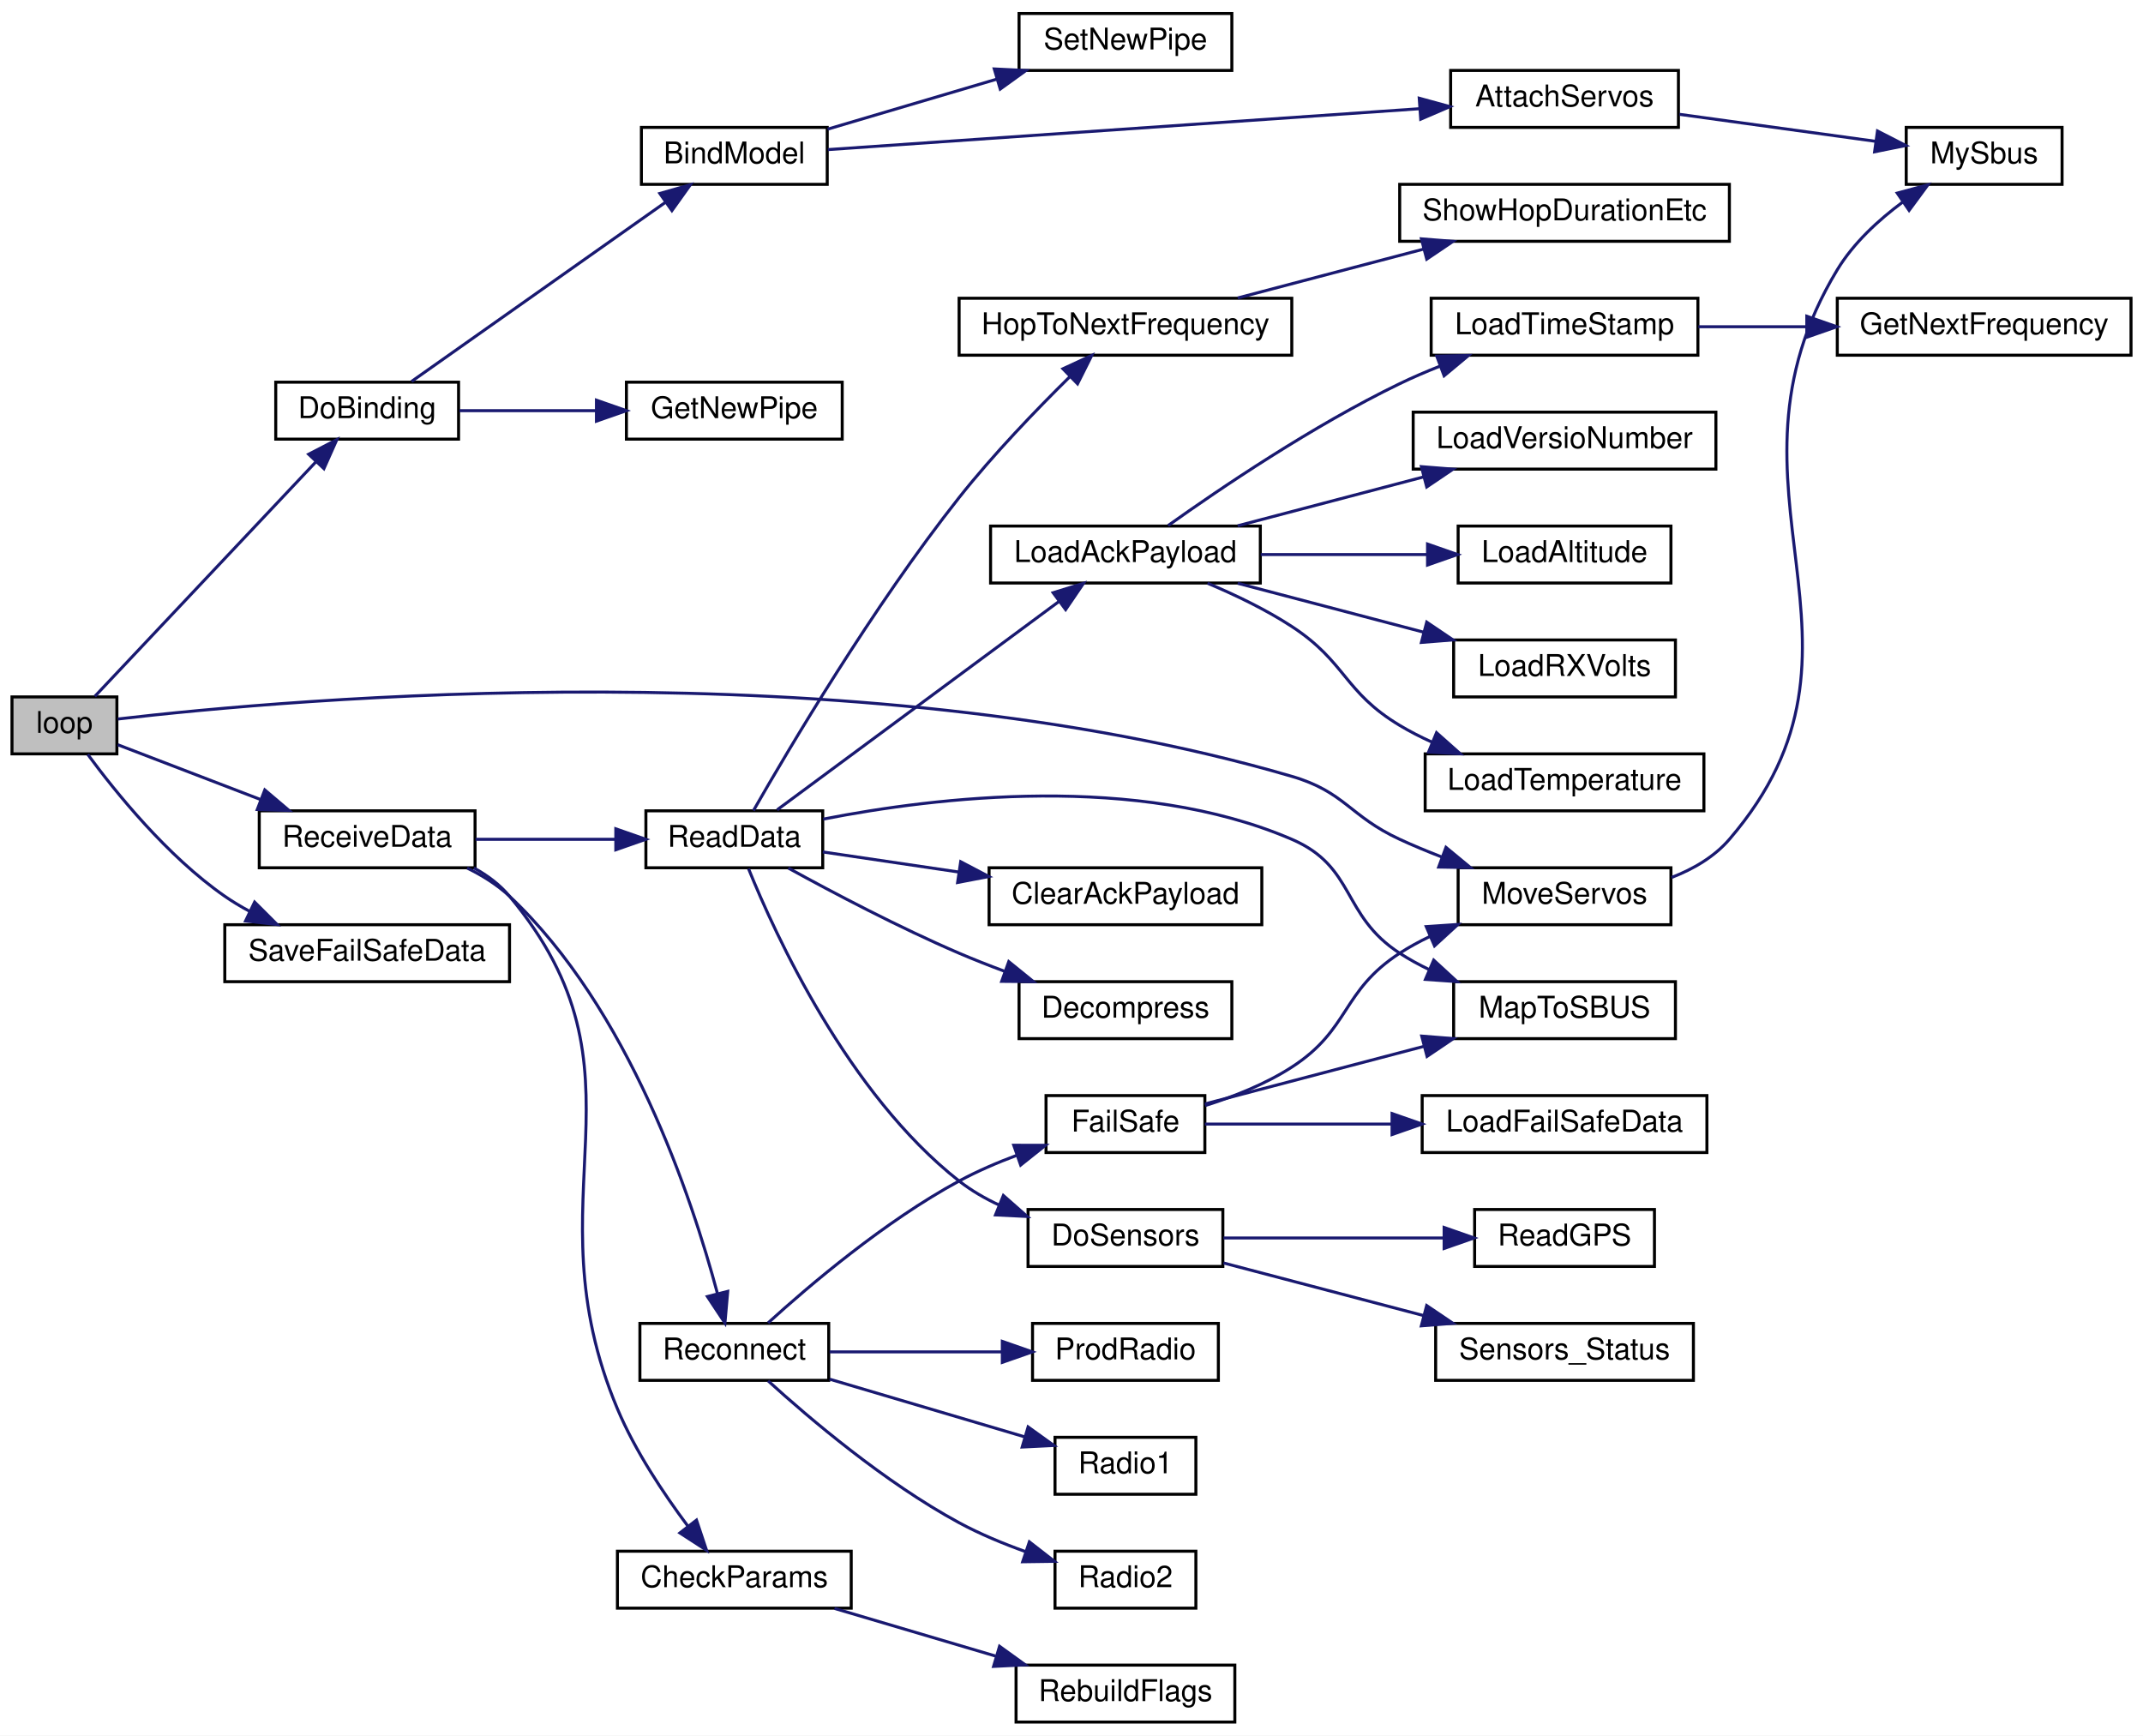
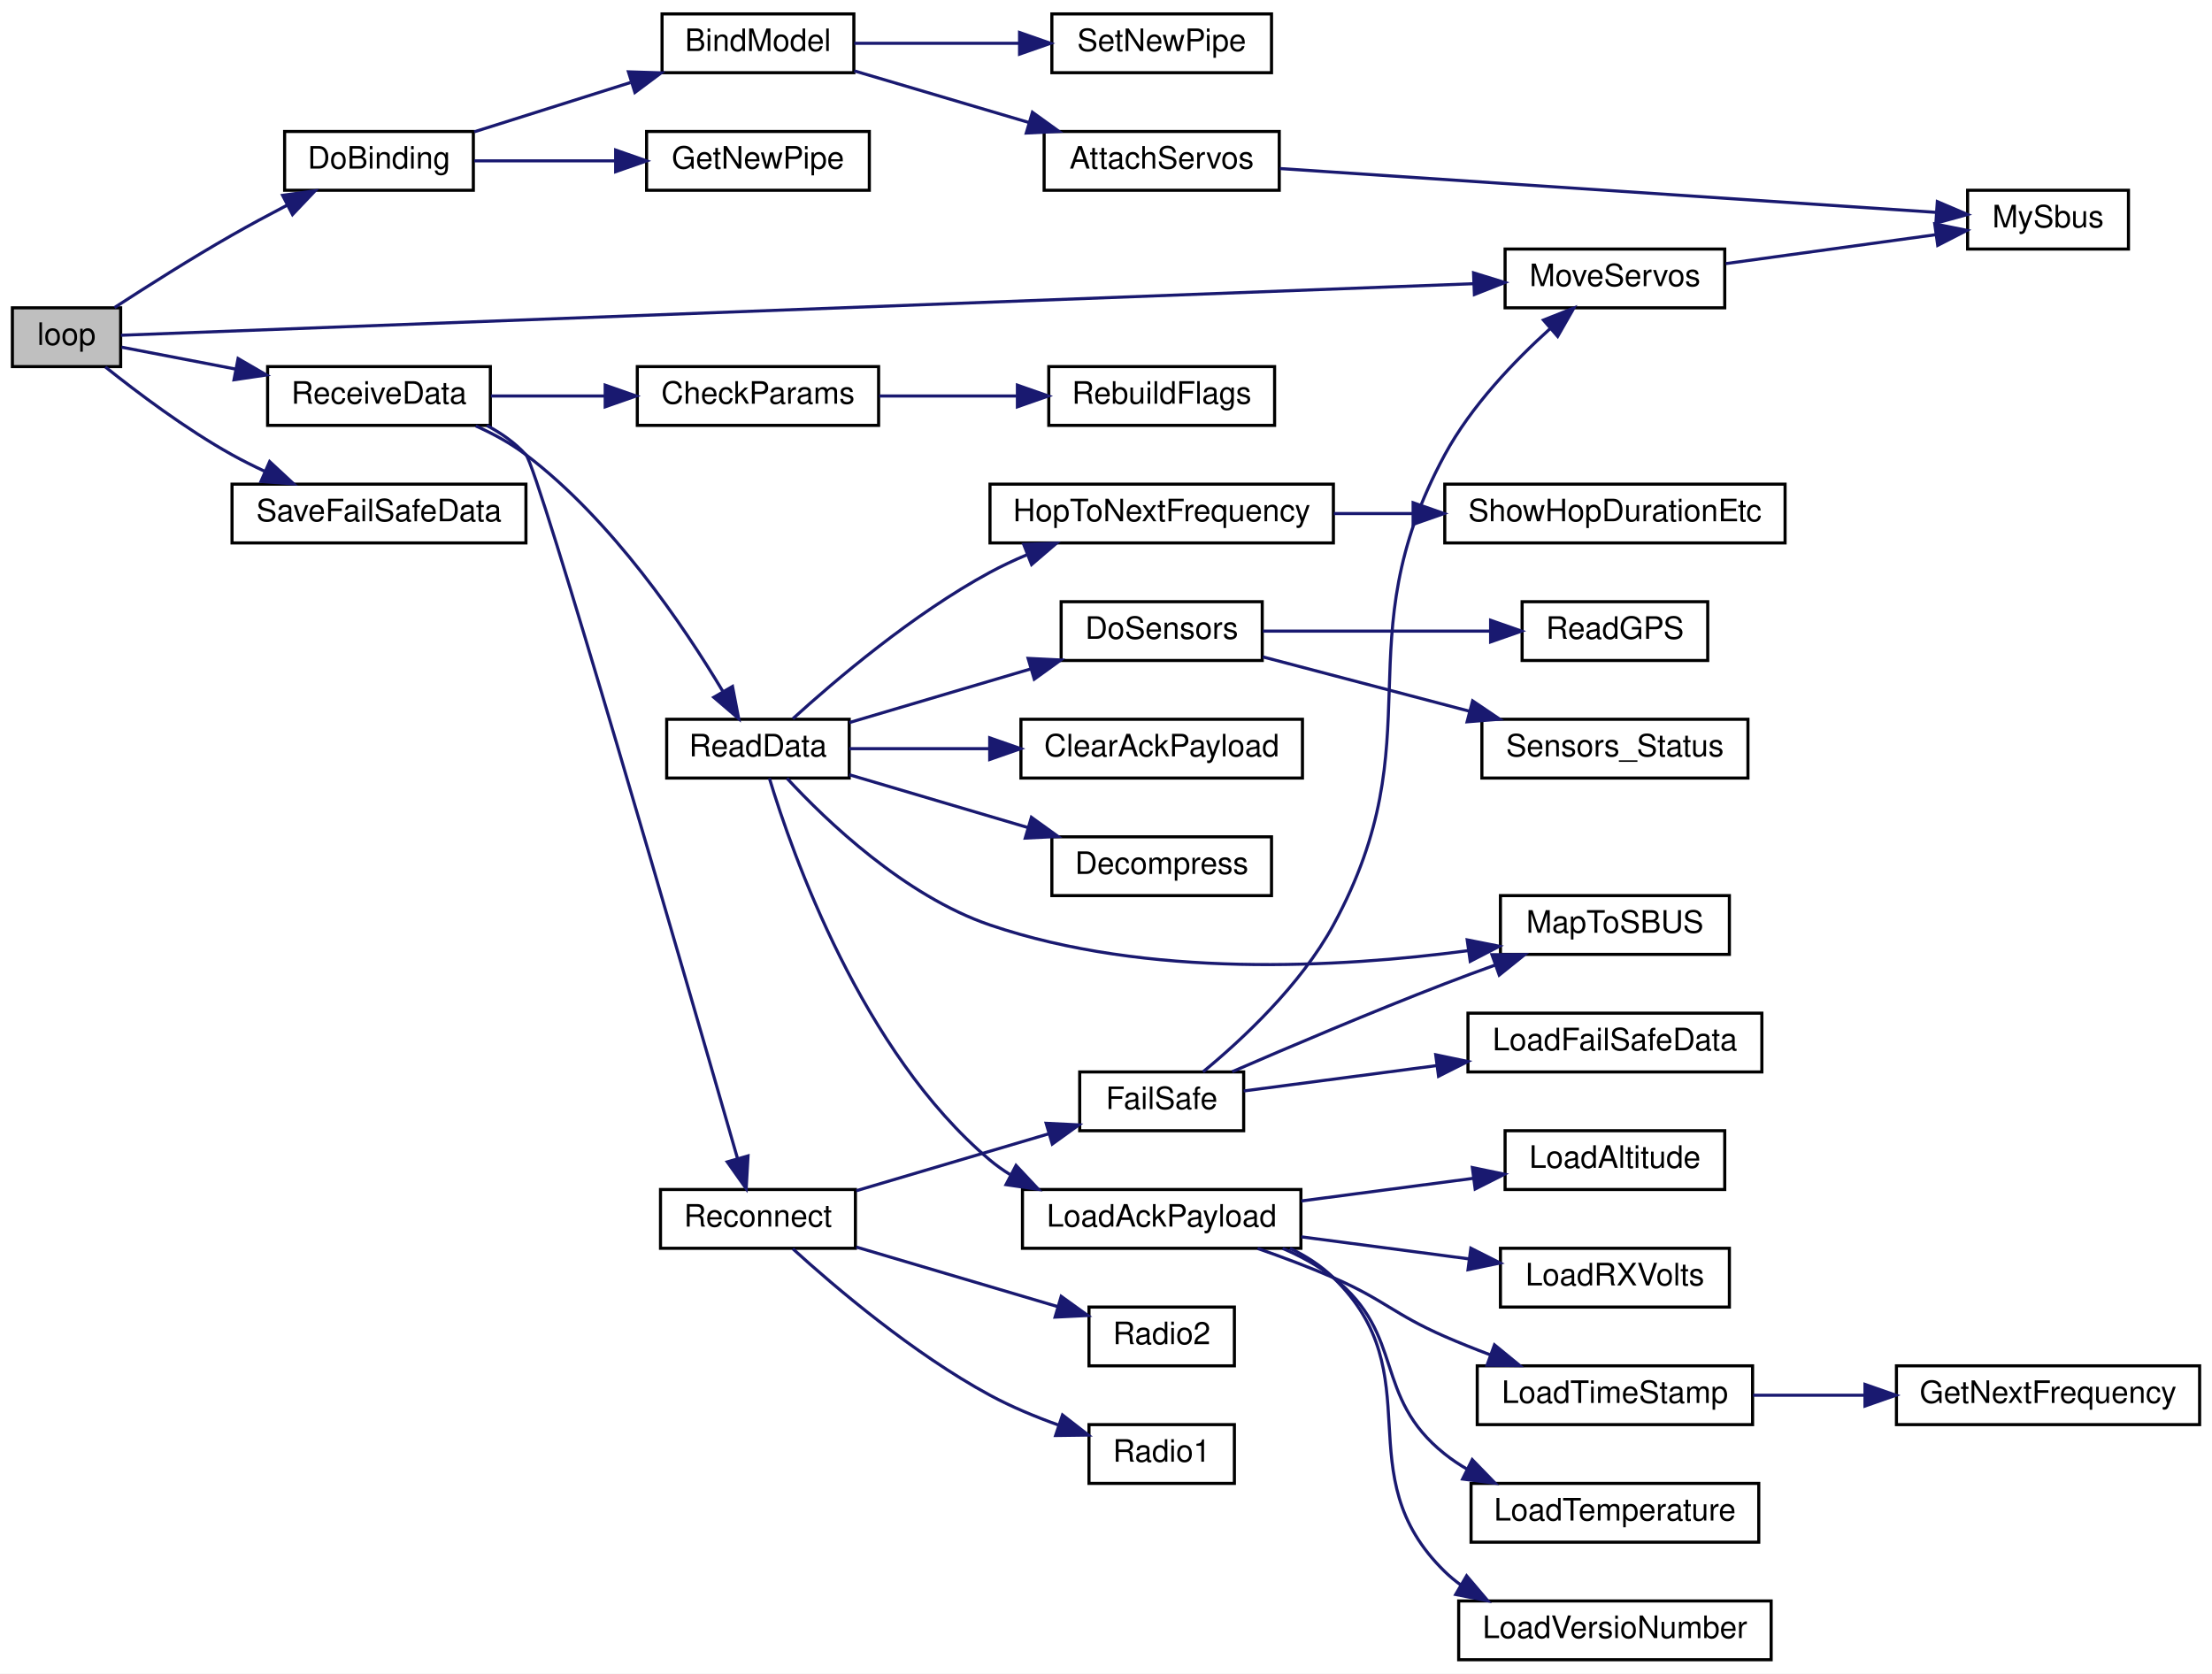
- <svg xmlns="http://www.w3.org/2000/svg" xmlns:xlink="http://www.w3.org/1999/xlink" width="715pt" height="579pt" viewBox="0.00 0.00 715.00 579.00">
-   <g id="graph0" class="graph" transform="scale(1 1) rotate(0) translate(4 575)">
-     <polygon fill="white" stroke="transparent" points="-4,4 -4,-575 711,-575 711,4 -4,4" />
+ <svg xmlns="http://www.w3.org/2000/svg" xmlns:xlink="http://www.w3.org/1999/xlink" width="715pt" height="541pt" viewBox="0.00 0.00 715.00 541.00">
+   <g id="graph0" class="graph" transform="scale(1 1) rotate(0) translate(4 537)">
+     <polygon fill="white" stroke="transparent" points="-4,4 -4,-537 711,-537 711,4 -4,4" />
    <g id="node1" class="node">
      <g id="a_node1">
        <a xlink:title=" ">
-           <polygon fill="#bfbfbf" stroke="black" points="0,-323.5 0,-342.5 35,-342.5 35,-323.5 0,-323.5" />
-           <text text-anchor="middle" x="17.5" y="-330.5" font-family="Helvetica,sans-Serif" font-size="10.00">loop</text>
+           <polygon fill="#bfbfbf" stroke="black" points="0,-418.5 0,-437.5 35,-437.5 35,-418.5 0,-418.5" />
+           <text text-anchor="middle" x="17.5" y="-425.5" font-family="Helvetica,sans-Serif" font-size="10.00">loop</text>
        </a>
      </g>
    </g>
    <g id="node2" class="node">
      <g id="a_node2">
        <a xlink:href="_receiver_code_2src_2main_8cpp.html#af4a2e182cd3b86ca9765a08100cfb14a" target="_top" xlink:title=" ">
-           <polygon fill="white" stroke="black" points="88,-428.5 88,-447.5 149,-447.5 149,-428.5 88,-428.5" />
-           <text text-anchor="middle" x="118.5" y="-435.5" font-family="Helvetica,sans-Serif" font-size="10.00">DoBinding</text>
+           <polygon fill="white" stroke="black" points="88,-475.5 88,-494.5 149,-494.5 149,-475.5 88,-475.5" />
+           <text text-anchor="middle" x="118.5" y="-482.5" font-family="Helvetica,sans-Serif" font-size="10.00">DoBinding</text>
        </a>
      </g>
    </g>
    <g id="edge1" class="edge">
-       <path fill="none" stroke="midnightblue" d="M27.64,-342.69C44.43,-360.51 80.42,-398.67 101.4,-420.92" />
-       <polygon fill="midnightblue" stroke="midnightblue" points="98.98,-423.46 108.39,-428.33 104.07,-418.66 98.98,-423.46" />
+       <path fill="none" stroke="midnightblue" d="M33.01,-437.58C43.44,-444.36 57.91,-453.53 71,-461 76.7,-464.25 82.88,-467.58 88.82,-470.68" />
+       <polygon fill="midnightblue" stroke="midnightblue" points="87.35,-473.86 97.85,-475.32 90.55,-467.64 87.35,-473.86" />
    </g>
    <g id="node8" class="node">
      <g id="a_node8">
        <a xlink:href="_receiver_code_2src_2main_8cpp.html#a6f2443a0666140cf4d8b7352bb3b793c" target="_top" xlink:title=" ">
-           <polygon fill="white" stroke="black" points="482.5,-266.5 482.5,-285.5 553.5,-285.5 553.5,-266.5 482.5,-266.5" />
-           <text text-anchor="middle" x="518" y="-273.5" font-family="Helvetica,sans-Serif" font-size="10.00">MoveServos</text>
+           <polygon fill="white" stroke="black" points="482.5,-437.5 482.5,-456.5 553.5,-456.5 553.5,-437.5 482.5,-437.5" />
+           <text text-anchor="middle" x="518" y="-444.5" font-family="Helvetica,sans-Serif" font-size="10.00">MoveServos</text>
        </a>
      </g>
    </g>
    <g id="edge7" class="edge">
-       <path fill="none" stroke="midnightblue" d="M35.31,-335.13C91.96,-341.73 280.54,-358.88 427,-316 444.78,-310.8 446.19,-302.78 463,-295 467.45,-292.94 472.18,-290.98 476.93,-289.14" />
-       <polygon fill="midnightblue" stroke="midnightblue" points="478.44,-292.31 486.61,-285.56 476.01,-285.74 478.44,-292.31" />
+       <path fill="none" stroke="midnightblue" d="M35.09,-428.63C103.67,-431.25 366.49,-441.26 472.39,-445.3" />
+       <polygon fill="midnightblue" stroke="midnightblue" points="472.31,-448.8 482.43,-445.68 472.58,-441.8 472.31,-448.8" />
    </g>
    <g id="node9" class="node">
      <g id="a_node9">
        <a xlink:href="_receiver_code_2src_2main_8cpp.html#a06807a4f185694d37f774702ba74db0a" target="_top" xlink:title=" ">
-           <polygon fill="white" stroke="black" points="82.5,-285.5 82.5,-304.5 154.5,-304.5 154.5,-285.5 82.5,-285.5" />
-           <text text-anchor="middle" x="118.5" y="-292.5" font-family="Helvetica,sans-Serif" font-size="10.00">ReceiveData</text>
+           <polygon fill="white" stroke="black" points="82.5,-399.5 82.5,-418.5 154.5,-418.5 154.5,-399.5 82.5,-399.5" />
+           <text text-anchor="middle" x="118.5" y="-406.5" font-family="Helvetica,sans-Serif" font-size="10.00">ReceiveData</text>
        </a>
      </g>
    </g>
    <g id="edge9" class="edge">
-       <path fill="none" stroke="midnightblue" d="M35.29,-326.55C48.27,-321.57 66.67,-314.51 82.77,-308.33" />
-       <polygon fill="midnightblue" stroke="midnightblue" points="84.35,-311.47 92.43,-304.62 81.84,-304.94 84.35,-311.47" />
-     </g>
-     <g id="node34" class="node">
-       <g id="a_node34">
+       <path fill="none" stroke="midnightblue" d="M35.29,-424.78C45.49,-422.82 59.04,-420.22 72.2,-417.69" />
+       <polygon fill="midnightblue" stroke="midnightblue" points="72.96,-421.11 82.12,-415.79 71.64,-414.24 72.96,-421.11" />
+     </g>
+     <g id="node33" class="node">
+       <g id="a_node33">
        <a xlink:href="_receiver_code_2src_2main_8cpp.html#a96891035aa9f064462b6a614c5878f51" target="_top" xlink:title=" ">
-           <polygon fill="white" stroke="black" points="71,-247.5 71,-266.5 166,-266.5 166,-247.5 71,-247.5" />
-           <text text-anchor="middle" x="118.5" y="-254.5" font-family="Helvetica,sans-Serif" font-size="10.00">SaveFailSafeData</text>
-         </a>
-       </g>
-     </g>
-     <g id="edge36" class="edge">
-       <path fill="none" stroke="midnightblue" d="M25.29,-323.31C34.43,-310.89 51.77,-289.36 71,-276 73.57,-274.22 76.33,-272.56 79.18,-271.03" />
-       <polygon fill="midnightblue" stroke="midnightblue" points="80.95,-274.06 88.45,-266.57 77.92,-267.75 80.95,-274.06" />
+           <polygon fill="white" stroke="black" points="71,-361.5 71,-380.5 166,-380.5 166,-361.5 71,-361.5" />
+           <text text-anchor="middle" x="118.5" y="-368.5" font-family="Helvetica,sans-Serif" font-size="10.00">SaveFailSafeData</text>
+         </a>
+       </g>
+     </g>
+     <g id="edge35" class="edge">
+       <path fill="none" stroke="midnightblue" d="M30.05,-418.39C40.35,-410.15 56.05,-398.31 71,-390 74.32,-388.15 77.86,-386.39 81.44,-384.72" />
+       <polygon fill="midnightblue" stroke="midnightblue" points="83.16,-387.8 90.92,-380.59 80.35,-381.38 83.16,-387.8" />
    </g>
    <g id="node3" class="node">
      <g id="a_node3">
        <a xlink:href="_receiver_code_2src_2main_8cpp.html#aa0c6905579a33aef28d737d43676cbbd" target="_top" xlink:title=" ">
          <polygon fill="white" stroke="black" points="210,-513.5 210,-532.5 272,-532.5 272,-513.5 210,-513.5" />
          <text text-anchor="middle" x="241" y="-520.5" font-family="Helvetica,sans-Serif" font-size="10.00">BindModel</text>
        </a>
      </g>
    </g>
    <g id="edge2" class="edge">
-       <path fill="none" stroke="midnightblue" d="M133.32,-447.75C154.02,-462.35 193.28,-490.04 217.96,-507.46" />
-       <polygon fill="midnightblue" stroke="midnightblue" points="216.15,-510.46 226.34,-513.36 220.18,-504.74 216.15,-510.46" />
+       <path fill="none" stroke="midnightblue" d="M149.29,-494.39C164.52,-499.2 183.29,-505.12 199.79,-510.32" />
+       <polygon fill="midnightblue" stroke="midnightblue" points="199.13,-513.78 209.72,-513.45 201.23,-507.11 199.13,-513.78" />
    </g>
    <g id="node7" class="node">
      <g id="a_node7">
        <a xlink:href="radio_8h.html#ad8b2470258da4e397b34d67ffce9ebaf" target="_top" xlink:title=" ">
-           <polygon fill="white" stroke="black" points="205,-428.5 205,-447.5 277,-447.5 277,-428.5 205,-428.5" />
-           <text text-anchor="middle" x="241" y="-435.5" font-family="Helvetica,sans-Serif" font-size="10.00">GetNewPipe</text>
+           <polygon fill="white" stroke="black" points="205,-475.5 205,-494.5 277,-494.5 277,-475.5 205,-475.5" />
+           <text text-anchor="middle" x="241" y="-482.5" font-family="Helvetica,sans-Serif" font-size="10.00">GetNewPipe</text>
        </a>
      </g>
    </g>
    <g id="edge6" class="edge">
-       <path fill="none" stroke="midnightblue" d="M149.29,-438C162.99,-438 179.55,-438 194.74,-438" />
-       <polygon fill="midnightblue" stroke="midnightblue" points="195,-441.5 205,-438 195,-434.5 195,-441.5" />
+       <path fill="none" stroke="midnightblue" d="M149.29,-485C162.99,-485 179.55,-485 194.74,-485" />
+       <polygon fill="midnightblue" stroke="midnightblue" points="195,-488.5 205,-485 195,-481.5 195,-488.5" />
    </g>
    <g id="node4" class="node">
      <g id="a_node4">
        <a xlink:href="_receiver_code_2src_2main_8cpp.html#a0cbfd712ab3bd8f654bc19400fd704bd" target="_top" xlink:title=" ">
-           <polygon fill="white" stroke="black" points="480,-532.5 480,-551.5 556,-551.5 556,-532.5 480,-532.5" />
-           <text text-anchor="middle" x="518" y="-539.5" font-family="Helvetica,sans-Serif" font-size="10.00">AttachServos</text>
+           <polygon fill="white" stroke="black" points="333.5,-475.5 333.5,-494.5 409.5,-494.5 409.5,-475.5 333.5,-475.5" />
+           <text text-anchor="middle" x="371.5" y="-482.5" font-family="Helvetica,sans-Serif" font-size="10.00">AttachServos</text>
        </a>
      </g>
    </g>
    <g id="edge3" class="edge">
-       <path fill="none" stroke="midnightblue" d="M272.22,-525.09C319.9,-528.38 412.98,-534.81 469.61,-538.73" />
-       <polygon fill="midnightblue" stroke="midnightblue" points="469.52,-542.23 479.74,-539.43 470.01,-535.24 469.52,-542.23" />
+       <path fill="none" stroke="midnightblue" d="M272.13,-514.09C288.98,-509.11 310.24,-502.82 328.69,-497.37" />
+       <polygon fill="midnightblue" stroke="midnightblue" points="329.72,-500.71 338.31,-494.52 327.73,-494 329.72,-500.71" />
    </g>
    <g id="node6" class="node">
      <g id="a_node6">
        <a xlink:href="radio_8h.html#a6f54969e66375decc44723b141b78766" target="_top" xlink:title=" ">
-           <polygon fill="white" stroke="black" points="336,-551.5 336,-570.5 407,-570.5 407,-551.5 336,-551.5" />
-           <text text-anchor="middle" x="371.5" y="-558.5" font-family="Helvetica,sans-Serif" font-size="10.00">SetNewPipe</text>
+           <polygon fill="white" stroke="black" points="336,-513.5 336,-532.5 407,-532.5 407,-513.5 336,-513.5" />
+           <text text-anchor="middle" x="371.5" y="-520.5" font-family="Helvetica,sans-Serif" font-size="10.00">SetNewPipe</text>
        </a>
      </g>
    </g>
    <g id="edge5" class="edge">
-       <path fill="none" stroke="midnightblue" d="M272.13,-531.91C288.98,-536.89 310.24,-543.18 328.69,-548.63" />
-       <polygon fill="midnightblue" stroke="midnightblue" points="327.73,-552 338.31,-551.48 329.72,-545.29 327.73,-552" />
+       <path fill="none" stroke="midnightblue" d="M272.13,-523C288,-523 307.79,-523 325.45,-523" />
+       <polygon fill="midnightblue" stroke="midnightblue" points="325.56,-526.5 335.56,-523 325.56,-519.5 325.56,-526.5" />
    </g>
    <g id="node5" class="node">
      <g id="a_node5">
        <a xlink:href="_receiver_code_2src_2main_8cpp.html#a5424788640aaa8d535d6ea077949ef82" target="_top" xlink:title=" ">
-           <polygon fill="white" stroke="black" points="632,-513.5 632,-532.5 684,-532.5 684,-513.5 632,-513.5" />
-           <text text-anchor="middle" x="658" y="-520.5" font-family="Helvetica,sans-Serif" font-size="10.00">MySbus</text>
+           <polygon fill="white" stroke="black" points="632,-456.5 632,-475.5 684,-475.5 684,-456.5 632,-456.5" />
+           <text text-anchor="middle" x="658" y="-463.5" font-family="Helvetica,sans-Serif" font-size="10.00">MySbus</text>
        </a>
      </g>
    </g>
    <g id="edge4" class="edge">
-       <path fill="none" stroke="midnightblue" d="M556.34,-536.86C576.74,-534.05 601.84,-530.59 621.87,-527.84" />
-       <polygon fill="midnightblue" stroke="midnightblue" points="622.41,-531.3 631.84,-526.46 621.45,-524.36 622.41,-531.3" />
+       <path fill="none" stroke="midnightblue" d="M409.69,-482.52C464.9,-478.83 567.82,-471.96 621.84,-468.35" />
+       <polygon fill="midnightblue" stroke="midnightblue" points="622.21,-471.83 631.96,-467.67 621.75,-464.85 622.21,-471.83" />
    </g>
    <g id="edge8" class="edge">
-       <path fill="none" stroke="midnightblue" d="M553.69,-282.26C560.96,-285.06 567.95,-289.12 573,-295 629.01,-360.19 564.5,-411.47 609,-485 614.39,-493.91 622.69,-501.56 630.87,-507.62" />
-       <polygon fill="midnightblue" stroke="midnightblue" points="629.01,-510.58 639.24,-513.34 632.96,-504.81 629.01,-510.58" />
+       <path fill="none" stroke="midnightblue" d="M553.82,-451.79C574.59,-454.65 600.88,-458.27 621.72,-461.14" />
+       <polygon fill="midnightblue" stroke="midnightblue" points="621.38,-464.63 631.77,-462.53 622.34,-457.69 621.38,-464.63" />
    </g>
    <g id="node10" class="node">
      <g id="a_node10">
        <a xlink:href="_receiver_code_2src_2main_8cpp.html#abd09fca8fe7cb7240846989f1ccd6a94" target="_top" xlink:title=" ">
-           <polygon fill="white" stroke="black" points="202,-38.5 202,-57.5 280,-57.5 280,-38.5 202,-38.5" />
-           <text text-anchor="middle" x="241" y="-45.5" font-family="Helvetica,sans-Serif" font-size="10.00">CheckParams</text>
+           <polygon fill="white" stroke="black" points="202,-399.5 202,-418.5 280,-418.5 280,-399.5 202,-399.5" />
+           <text text-anchor="middle" x="241" y="-406.5" font-family="Helvetica,sans-Serif" font-size="10.00">CheckParams</text>
        </a>
      </g>
    </g>
    <g id="edge10" class="edge">
-       <path fill="none" stroke="midnightblue" d="M154.11,-285.45C158.6,-282.98 162.76,-279.88 166,-276 215.75,-216.36 171.92,-176.6 202,-105 207.9,-90.95 217.42,-76.69 225.45,-65.94" />
-       <polygon fill="midnightblue" stroke="midnightblue" points="228.38,-67.88 231.73,-57.83 222.84,-63.59 228.38,-67.88" />
+       <path fill="none" stroke="midnightblue" d="M154.68,-409C166.18,-409 179.17,-409 191.48,-409" />
+       <polygon fill="midnightblue" stroke="midnightblue" points="191.62,-412.5 201.62,-409 191.62,-405.5 191.62,-412.5" />
    </g>
    <g id="node12" class="node">
      <g id="a_node12">
        <a xlink:href="_receiver_code_2src_2main_8cpp.html#a07ca94db0e305e9c01ec51e417576308" target="_top" xlink:title=" ">
          <polygon fill="white" stroke="black" points="211.5,-285.5 211.5,-304.5 270.5,-304.5 270.5,-285.5 211.5,-285.5" />
          <text text-anchor="middle" x="241" y="-292.5" font-family="Helvetica,sans-Serif" font-size="10.00">ReadData</text>
        </a>
      </g>
    </g>
    <g id="edge12" class="edge">
-       <path fill="none" stroke="midnightblue" d="M154.68,-295C169.35,-295 186.44,-295 201.46,-295" />
-       <polygon fill="midnightblue" stroke="midnightblue" points="201.46,-298.5 211.46,-295 201.46,-291.5 201.46,-298.5" />
+       <path fill="none" stroke="midnightblue" d="M149.77,-399.32C155.45,-396.78 161.13,-393.69 166,-390 193.91,-368.85 216.97,-334.72 229.58,-313.64" />
+       <polygon fill="midnightblue" stroke="midnightblue" points="232.77,-315.11 234.77,-304.71 226.72,-311.6 232.77,-315.11" />
    </g>
    <g id="node28" class="node">
      <g id="a_node28">
        <a xlink:href="radio_8h.html#a692b8b0727e0db358f99c7bf4e8235c0" target="_top" xlink:title=" ">
-           <polygon fill="white" stroke="black" points="209.5,-114.5 209.5,-133.5 272.5,-133.5 272.5,-114.5 209.5,-114.5" />
-           <text text-anchor="middle" x="241" y="-121.5" font-family="Helvetica,sans-Serif" font-size="10.00">Reconnect</text>
+           <polygon fill="white" stroke="black" points="209.5,-133.5 209.5,-152.5 272.5,-152.5 272.5,-133.5 209.5,-133.5" />
+           <text text-anchor="middle" x="241" y="-140.5" font-family="Helvetica,sans-Serif" font-size="10.00">Reconnect</text>
        </a>
      </g>
    </g>
    <g id="edge28" class="edge">
-       <path fill="none" stroke="midnightblue" d="M151.86,-285.41C156.98,-282.91 161.93,-279.82 166,-276 205.85,-238.66 226.87,-175.31 235.37,-143.48" />
-       <polygon fill="midnightblue" stroke="midnightblue" points="238.8,-144.18 237.87,-133.63 232.02,-142.46 238.8,-144.18" />
+       <path fill="none" stroke="midnightblue" d="M153.35,-399.46C158.06,-396.98 162.48,-393.87 166,-390 169.97,-385.62 217.84,-220.08 234.4,-162.5" />
+       <polygon fill="midnightblue" stroke="midnightblue" points="237.79,-163.36 237.19,-152.78 231.07,-161.43 237.79,-163.36" />
    </g>
    <g id="node11" class="node">
      <g id="a_node11">
        <a xlink:href="_receiver_code_2src_2main_8cpp.html#ad86a39e4cba19592c760833870f6f69c" target="_top" xlink:title=" ">
-           <polygon fill="white" stroke="black" points="335,-0.5 335,-19.5 408,-19.5 408,-0.5 335,-0.5" />
-           <text text-anchor="middle" x="371.5" y="-7.5" font-family="Helvetica,sans-Serif" font-size="10.00">RebuildFlags</text>
+           <polygon fill="white" stroke="black" points="335,-399.5 335,-418.5 408,-418.5 408,-399.5 335,-399.5" />
+           <text text-anchor="middle" x="371.5" y="-406.5" font-family="Helvetica,sans-Serif" font-size="10.00">RebuildFlags</text>
        </a>
      </g>
    </g>
    <g id="edge11" class="edge">
-       <path fill="none" stroke="midnightblue" d="M274.43,-38.41C290.71,-33.6 310.64,-27.7 328.12,-22.53" />
-       <polygon fill="midnightblue" stroke="midnightblue" points="329.49,-25.78 338.08,-19.59 327.5,-19.07 329.49,-25.78" />
+       <path fill="none" stroke="midnightblue" d="M280.21,-409C294.14,-409 310.03,-409 324.57,-409" />
+       <polygon fill="midnightblue" stroke="midnightblue" points="324.86,-412.5 334.86,-409 324.86,-405.5 324.86,-412.5" />
    </g>
    <g id="node13" class="node">
      <g id="a_node13">
        <a xlink:href="_receiver_code_2src_2main_8cpp.html#a5a26715a721e1073d6ae00498282c056" target="_top" xlink:title=" ">
-           <polygon fill="white" stroke="black" points="326,-266.5 326,-285.5 417,-285.5 417,-266.5 326,-266.5" />
-           <text text-anchor="middle" x="371.5" y="-273.5" font-family="Helvetica,sans-Serif" font-size="10.00">ClearAckPayload</text>
+           <polygon fill="white" stroke="black" points="326,-285.5 326,-304.5 417,-304.5 417,-285.5 326,-285.5" />
+           <text text-anchor="middle" x="371.5" y="-292.5" font-family="Helvetica,sans-Serif" font-size="10.00">ClearAckPayload</text>
        </a>
      </g>
    </g>
    <g id="edge13" class="edge">
-       <path fill="none" stroke="midnightblue" d="M270.52,-290.78C283.86,-288.81 300.22,-286.39 315.81,-284.09" />
-       <polygon fill="midnightblue" stroke="midnightblue" points="316.53,-287.52 325.91,-282.59 315.5,-280.59 316.53,-287.52" />
+       <path fill="none" stroke="midnightblue" d="M270.52,-295C283.86,-295 300.22,-295 315.81,-295" />
+       <polygon fill="midnightblue" stroke="midnightblue" points="315.91,-298.5 325.91,-295 315.91,-291.5 315.91,-298.5" />
    </g>
    <g id="node14" class="node">
      <g id="a_node14">
        <a xlink:href="radio_8h.html#a8e1f4879c351e462d6bca620ae4279e2" target="_top" xlink:title=" ">
-           <polygon fill="white" stroke="black" points="336,-228.5 336,-247.5 407,-247.5 407,-228.5 336,-228.5" />
-           <text text-anchor="middle" x="371.5" y="-235.5" font-family="Helvetica,sans-Serif" font-size="10.00">Decompress</text>
+           <polygon fill="white" stroke="black" points="336,-247.5 336,-266.5 407,-266.5 407,-247.5 336,-247.5" />
+           <text text-anchor="middle" x="371.5" y="-254.5" font-family="Helvetica,sans-Serif" font-size="10.00">Decompress</text>
        </a>
      </g>
    </g>
    <g id="edge14" class="edge">
-       <path fill="none" stroke="midnightblue" d="M259.02,-285.4C273.81,-277.27 295.96,-265.59 316,-257 320.83,-254.93 325.96,-252.91 331.07,-251.01" />
-       <polygon fill="midnightblue" stroke="midnightblue" points="332.57,-254.19 340.8,-247.52 330.2,-247.61 332.57,-254.19" />
+       <path fill="none" stroke="midnightblue" d="M270.52,-286.57C287.52,-281.54 309.41,-275.06 328.38,-269.46" />
+       <polygon fill="midnightblue" stroke="midnightblue" points="329.39,-272.81 337.99,-266.62 327.4,-266.09 329.39,-272.81" />
    </g>
    <g id="node15" class="node">
      <g id="a_node15">
-         <a xlink:href="_receiver_code_2src_2main_8cpp.html#a6fa3cec5deb1ccf813e013189b16e22f" target="_top" xlink:title=" ">
-           <polygon fill="white" stroke="black" points="339,-152.5 339,-171.5 404,-171.5 404,-152.5 339,-152.5" />
-           <text text-anchor="middle" x="371.5" y="-159.5" font-family="Helvetica,sans-Serif" font-size="10.00">DoSensors</text>
+         <a xlink:href="_receiver_code_2src_2main_8cpp.html#af75c127f9829ffb35282024a4ac116dd" target="_top" xlink:title=" ">
+           <polygon fill="white" stroke="black" points="339,-323.5 339,-342.5 404,-342.5 404,-323.5 339,-323.5" />
+           <text text-anchor="middle" x="371.5" y="-330.5" font-family="Helvetica,sans-Serif" font-size="10.00">DoSensors</text>
        </a>
      </g>
    </g>
    <g id="edge15" class="edge">
-       <path fill="none" stroke="midnightblue" d="M245.74,-285.2C254.59,-263.32 278.87,-210.13 316,-181 320.04,-177.83 324.64,-175.17 329.41,-172.95" />
-       <polygon fill="midnightblue" stroke="midnightblue" points="330.77,-176.17 338.72,-169.17 328.14,-169.69 330.77,-176.17" />
+       <path fill="none" stroke="midnightblue" d="M270.52,-303.43C287.77,-308.54 310.06,-315.13 329.22,-320.79" />
+       <polygon fill="midnightblue" stroke="midnightblue" points="328.32,-324.18 338.91,-323.66 330.31,-317.46 328.32,-324.18" />
    </g>
    <g id="node18" class="node">
      <g id="a_node18">
        <a xlink:href="radio_8h.html#aa48ea4c5d47aa93d17dbc7d7b19238d8" target="_top" xlink:title=" ">
-           <polygon fill="white" stroke="black" points="316,-456.5 316,-475.5 427,-475.5 427,-456.5 316,-456.5" />
-           <text text-anchor="middle" x="371.5" y="-463.5" font-family="Helvetica,sans-Serif" font-size="10.00">HopToNextFrequency</text>
+           <polygon fill="white" stroke="black" points="316,-361.5 316,-380.5 427,-380.5 427,-361.5 316,-361.5" />
+           <text text-anchor="middle" x="371.5" y="-368.5" font-family="Helvetica,sans-Serif" font-size="10.00">HopToNextFrequency</text>
        </a>
      </g>
    </g>
    <g id="edge18" class="edge">
-       <path fill="none" stroke="midnightblue" d="M247.38,-304.57C258.88,-324.69 287.16,-372.55 316,-409 327.35,-423.34 341.69,-438.24 352.82,-449.2" />
-       <polygon fill="midnightblue" stroke="midnightblue" points="350.64,-451.97 360.26,-456.43 355.52,-446.95 350.64,-451.97" />
+       <path fill="none" stroke="midnightblue" d="M252.27,-304.67C265.91,-317.07 291.18,-338.57 316,-352 319.77,-354.04 323.8,-355.93 327.9,-357.66" />
+       <polygon fill="midnightblue" stroke="midnightblue" points="326.9,-361.03 337.49,-361.4 329.45,-354.51 326.9,-361.03" />
    </g>
    <g id="node20" class="node">
      <g id="a_node20">
        <a xlink:href="radio_8h.html#a664f409561bfcf119e0379dd991217e5" target="_top" xlink:title=" ">
-           <polygon fill="white" stroke="black" points="326.5,-380.5 326.5,-399.5 416.5,-399.5 416.5,-380.5 326.5,-380.5" />
-           <text text-anchor="middle" x="371.5" y="-387.5" font-family="Helvetica,sans-Serif" font-size="10.00">LoadAckPayload</text>
+           <polygon fill="white" stroke="black" points="326.5,-133.5 326.5,-152.5 416.5,-152.5 416.5,-133.5 326.5,-133.5" />
+           <text text-anchor="middle" x="371.5" y="-140.5" font-family="Helvetica,sans-Serif" font-size="10.00">LoadAckPayload</text>
        </a>
      </g>
    </g>
    <g id="edge20" class="edge">
-       <path fill="none" stroke="midnightblue" d="M255.27,-304.81C277.51,-321.25 322.49,-354.5 349.2,-374.25" />
-       <polygon fill="midnightblue" stroke="midnightblue" points="347.37,-377.26 357.5,-380.39 351.54,-371.63 347.37,-377.26" />
+       <path fill="none" stroke="midnightblue" d="M244.7,-285.42C252.03,-261.18 274.54,-196.87 316,-162 318.01,-160.31 320.19,-158.76 322.47,-157.35" />
+       <polygon fill="midnightblue" stroke="midnightblue" points="324.42,-160.28 331.67,-152.55 321.18,-154.07 324.42,-160.28" />
    </g>
    <g id="node27" class="node">
      <g id="a_node27">
        <a xlink:href="_receiver_code_2src_2main_8cpp.html#a6a495c5560f12cc3fd3df9454927d681" target="_top" xlink:title=" ">
          <polygon fill="white" stroke="black" points="481,-228.5 481,-247.5 555,-247.5 555,-228.5 481,-228.5" />
          <text text-anchor="middle" x="518" y="-235.5" font-family="Helvetica,sans-Serif" font-size="10.00">MapToSBUS</text>
        </a>
      </g>
    </g>
    <g id="edge27" class="edge">
-       <path fill="none" stroke="midnightblue" d="M270.66,-301.73C308.26,-309.1 375.51,-317.15 427,-295 448.37,-285.81 443.48,-269.66 463,-257 466.1,-254.99 469.44,-253.16 472.88,-251.51" />
-       <polygon fill="midnightblue" stroke="midnightblue" points="474.35,-254.69 482.15,-247.52 471.58,-248.26 474.35,-254.69" />
+       <path fill="none" stroke="midnightblue" d="M250.39,-285.4C263.01,-271.77 288.37,-247.41 316,-238 366.7,-220.74 428.86,-224.17 470.52,-229.7" />
+       <polygon fill="midnightblue" stroke="midnightblue" points="470.25,-233.19 480.64,-231.13 471.23,-226.26 470.25,-233.19" />
    </g>
    <g id="node16" class="node">
      <g id="a_node16">
-         <a xlink:href="_receiver_code_2src_2main_8cpp.html#a54dbbc1f0fa82970fffd7672df451ee1" target="_top" xlink:title=" ">
-           <polygon fill="white" stroke="black" points="488,-152.5 488,-171.5 548,-171.5 548,-152.5 488,-152.5" />
-           <text text-anchor="middle" x="518" y="-159.5" font-family="Helvetica,sans-Serif" font-size="10.00">ReadGPS</text>
+         <a xlink:href="_receiver_code_2src_2main_8cpp.html#abc40ec4219a40429a0c5dd44864b7b5a" target="_top" xlink:title=" ">
+           <polygon fill="white" stroke="black" points="488,-323.5 488,-342.5 548,-342.5 548,-323.5 488,-323.5" />
+           <text text-anchor="middle" x="518" y="-330.5" font-family="Helvetica,sans-Serif" font-size="10.00">ReadGPS</text>
        </a>
      </g>
    </g>
    <g id="edge16" class="edge">
-       <path fill="none" stroke="midnightblue" d="M404.21,-162C425.82,-162 454.59,-162 477.67,-162" />
-       <polygon fill="midnightblue" stroke="midnightblue" points="477.82,-165.5 487.82,-162 477.82,-158.5 477.82,-165.5" />
+       <path fill="none" stroke="midnightblue" d="M404.21,-333C425.82,-333 454.59,-333 477.67,-333" />
+       <polygon fill="midnightblue" stroke="midnightblue" points="477.82,-336.5 487.82,-333 477.82,-329.5 477.82,-336.5" />
    </g>
    <g id="node17" class="node">
      <g id="a_node17">
        <a xlink:href="_receiver_code_2src_2main_8cpp.html#a83351fb373e8bd3b3bcb259e25886440" target="_top" xlink:title=" ">
-           <polygon fill="white" stroke="black" points="475,-114.5 475,-133.5 561,-133.5 561,-114.5 475,-114.5" />
-           <text text-anchor="middle" x="518" y="-121.5" font-family="Helvetica,sans-Serif" font-size="10.00">Sensors_Status</text>
+           <polygon fill="white" stroke="black" points="475,-285.5 475,-304.5 561,-304.5 561,-285.5 475,-285.5" />
+           <text text-anchor="middle" x="518" y="-292.5" font-family="Helvetica,sans-Serif" font-size="10.00">Sensors_Status</text>
        </a>
      </g>
    </g>
    <g id="edge17" class="edge">
-       <path fill="none" stroke="midnightblue" d="M404.21,-153.66C423.81,-148.51 449.29,-141.81 471.07,-136.08" />
-       <polygon fill="midnightblue" stroke="midnightblue" points="472,-139.45 480.78,-133.52 470.22,-132.68 472,-139.45" />
+       <path fill="none" stroke="midnightblue" d="M404.21,-324.66C423.81,-319.51 449.29,-312.81 471.07,-307.08" />
+       <polygon fill="midnightblue" stroke="midnightblue" points="472,-310.45 480.78,-304.52 470.22,-303.68 472,-310.45" />
    </g>
    <g id="node19" class="node">
      <g id="a_node19">
        <a xlink:href="radio_8h.html#a2863e7455e30e6fddc0fcf56f62d6564" target="_top" xlink:title=" ">
-           <polygon fill="white" stroke="black" points="463,-494.5 463,-513.5 573,-513.5 573,-494.5 463,-494.5" />
-           <text text-anchor="middle" x="518" y="-501.5" font-family="Helvetica,sans-Serif" font-size="10.00">ShowHopDurationEtc</text>
+           <polygon fill="white" stroke="black" points="463,-361.5 463,-380.5 573,-380.5 573,-361.5 463,-361.5" />
+           <text text-anchor="middle" x="518" y="-368.5" font-family="Helvetica,sans-Serif" font-size="10.00">ShowHopDurationEtc</text>
        </a>
      </g>
    </g>
    <g id="edge19" class="edge">
-       <path fill="none" stroke="midnightblue" d="M408.96,-475.59C427.77,-480.54 450.91,-486.62 470.95,-491.89" />
-       <polygon fill="midnightblue" stroke="midnightblue" points="470.24,-495.32 480.8,-494.48 472.02,-488.55 470.24,-495.32" />
+       <path fill="none" stroke="midnightblue" d="M427.13,-371C435.42,-371 444.05,-371 452.53,-371" />
+       <polygon fill="midnightblue" stroke="midnightblue" points="452.77,-374.5 462.77,-371 452.77,-367.5 452.77,-374.5" />
    </g>
    <g id="node21" class="node">
      <g id="a_node21">
        <a xlink:href="radio_8h.html#ae7c02edb19bdc7bb0dc66f4b4d698b04" target="_top" xlink:title=" ">
-           <polygon fill="white" stroke="black" points="482.5,-380.5 482.5,-399.5 553.5,-399.5 553.5,-380.5 482.5,-380.5" />
-           <text text-anchor="middle" x="518" y="-387.5" font-family="Helvetica,sans-Serif" font-size="10.00">LoadAltitude</text>
+           <polygon fill="white" stroke="black" points="482.5,-152.5 482.5,-171.5 553.5,-171.5 553.5,-152.5 482.5,-152.5" />
+           <text text-anchor="middle" x="518" y="-159.5" font-family="Helvetica,sans-Serif" font-size="10.00">LoadAltitude</text>
        </a>
      </g>
    </g>
    <g id="edge21" class="edge">
-       <path fill="none" stroke="midnightblue" d="M416.64,-390C434.26,-390 454.53,-390 472.22,-390" />
-       <polygon fill="midnightblue" stroke="midnightblue" points="472.29,-393.5 482.29,-390 472.29,-386.5 472.29,-393.5" />
+       <path fill="none" stroke="midnightblue" d="M416.64,-148.8C434.26,-151.12 454.53,-153.79 472.22,-156.11" />
+       <polygon fill="midnightblue" stroke="midnightblue" points="471.92,-159.6 482.29,-157.44 472.83,-152.66 471.92,-159.6" />
    </g>
    <g id="node22" class="node">
      <g id="a_node22">
        <a xlink:href="radio_8h.html#ad5c9d0f57db506102e8363427892186a" target="_top" xlink:title=" ">
-           <polygon fill="white" stroke="black" points="481,-342.5 481,-361.5 555,-361.5 555,-342.5 481,-342.5" />
-           <text text-anchor="middle" x="518" y="-349.5" font-family="Helvetica,sans-Serif" font-size="10.00">LoadRXVolts</text>
+           <polygon fill="white" stroke="black" points="481,-114.5 481,-133.5 555,-133.5 555,-114.5 481,-114.5" />
+           <text text-anchor="middle" x="518" y="-121.5" font-family="Helvetica,sans-Serif" font-size="10.00">LoadRXVolts</text>
        </a>
      </g>
    </g>
    <g id="edge22" class="edge">
-       <path fill="none" stroke="midnightblue" d="M408.96,-380.41C427.77,-375.46 450.91,-369.38 470.95,-364.11" />
-       <polygon fill="midnightblue" stroke="midnightblue" points="472.02,-367.45 480.8,-361.52 470.24,-360.68 472.02,-367.45" />
+       <path fill="none" stroke="midnightblue" d="M416.64,-137.2C433.85,-134.93 453.57,-132.34 470.96,-130.05" />
+       <polygon fill="midnightblue" stroke="midnightblue" points="471.43,-133.52 480.89,-128.75 470.52,-126.58 471.43,-133.52" />
    </g>
    <g id="node23" class="node">
      <g id="a_node23">
        <a xlink:href="radio_8h.html#afd3957dcfa0fc56901c2b9ce3519f511" target="_top" xlink:title=" ">
-           <polygon fill="white" stroke="black" points="471.5,-304.5 471.5,-323.5 564.5,-323.5 564.5,-304.5 471.5,-304.5" />
-           <text text-anchor="middle" x="518" y="-311.5" font-family="Helvetica,sans-Serif" font-size="10.00">LoadTemperature</text>
+           <polygon fill="white" stroke="black" points="471.5,-38.5 471.5,-57.5 564.5,-57.5 564.5,-38.5 471.5,-38.5" />
+           <text text-anchor="middle" x="518" y="-45.5" font-family="Helvetica,sans-Serif" font-size="10.00">LoadTemperature</text>
        </a>
      </g>
    </g>
    <g id="edge23" class="edge">
-       <path fill="none" stroke="midnightblue" d="M398.9,-380.42C408.13,-376.55 418.34,-371.65 427,-366 445.17,-354.13 444.38,-344.16 463,-333 466.4,-330.96 470.06,-329.09 473.8,-327.4" />
-       <polygon fill="midnightblue" stroke="midnightblue" points="475.29,-330.57 483.21,-323.53 472.63,-324.1 475.29,-330.57" />
+       <path fill="none" stroke="midnightblue" d="M410.58,-133.46C416.43,-130.97 422.14,-127.87 427,-124 450.46,-105.36 439.57,-85.67 463,-67 465.26,-65.2 467.7,-63.56 470.25,-62.08" />
+       <polygon fill="midnightblue" stroke="midnightblue" points="471.88,-65.18 479.27,-57.58 468.76,-58.91 471.88,-65.18" />
    </g>
    <g id="node24" class="node">
      <g id="a_node24">
        <a xlink:href="radio_8h.html#a3830d14fd002f2ec6d0843b15139360a" target="_top" xlink:title=" ">
-           <polygon fill="white" stroke="black" points="473.5,-456.5 473.5,-475.5 562.5,-475.5 562.5,-456.5 473.5,-456.5" />
-           <text text-anchor="middle" x="518" y="-463.5" font-family="Helvetica,sans-Serif" font-size="10.00">LoadTimeStamp</text>
+           <polygon fill="white" stroke="black" points="473.5,-76.5 473.5,-95.5 562.5,-95.5 562.5,-76.5 473.5,-76.5" />
+           <text text-anchor="middle" x="518" y="-83.5" font-family="Helvetica,sans-Serif" font-size="10.00">LoadTimeStamp</text>
        </a>
      </g>
    </g>
    <g id="edge24" class="edge">
-       <path fill="none" stroke="midnightblue" d="M385.75,-399.68C402.92,-411.91 434.08,-433.02 463,-447 467.3,-449.08 471.9,-451.05 476.52,-452.88" />
-       <polygon fill="midnightblue" stroke="midnightblue" points="475.37,-456.18 485.96,-456.41 477.82,-449.63 475.37,-456.18" />
+       <path fill="none" stroke="midnightblue" d="M402.51,-133.44C410.56,-130.64 419.19,-127.4 427,-124 443.59,-116.78 446.42,-112.24 463,-105 467.72,-102.94 472.74,-100.93 477.74,-99.05" />
+       <polygon fill="midnightblue" stroke="midnightblue" points="479.07,-102.29 487.27,-95.58 476.67,-95.71 479.07,-102.29" />
    </g>
    <g id="node26" class="node">
      <g id="a_node26">
        <a xlink:href="radio_8h.html#af067d2e9e8981a59af86ec75a0db36b4" target="_top" xlink:title=" ">
-           <polygon fill="white" stroke="black" points="467.5,-418.5 467.5,-437.5 568.5,-437.5 568.5,-418.5 467.5,-418.5" />
-           <text text-anchor="middle" x="518" y="-425.5" font-family="Helvetica,sans-Serif" font-size="10.00">LoadVersioNumber</text>
+           <polygon fill="white" stroke="black" points="467.5,-0.5 467.5,-19.5 568.5,-19.5 568.5,-0.5 467.5,-0.5" />
+           <text text-anchor="middle" x="518" y="-7.5" font-family="Helvetica,sans-Serif" font-size="10.00">LoadVersioNumber</text>
        </a>
      </g>
    </g>
    <g id="edge26" class="edge">
-       <path fill="none" stroke="midnightblue" d="M408.96,-399.59C427.77,-404.54 450.91,-410.62 470.95,-415.89" />
-       <polygon fill="midnightblue" stroke="midnightblue" points="470.24,-419.32 480.8,-418.48 472.02,-412.55 470.24,-419.32" />
+       <path fill="none" stroke="midnightblue" d="M412.96,-133.5C418.11,-131.03 422.98,-127.91 427,-124 459.35,-92.5 430.69,-60.54 463,-29 464.62,-27.42 466.37,-25.97 468.23,-24.64" />
+       <polygon fill="midnightblue" stroke="midnightblue" points="470.06,-27.63 476.91,-19.55 466.52,-21.59 470.06,-27.63" />
    </g>
    <g id="node25" class="node">
      <g id="a_node25">
        <a xlink:href="radio_8h.html#a5cbe0c69c07d5818a956b9155820cf76" target="_top" xlink:title=" ">
-           <polygon fill="white" stroke="black" points="609,-456.5 609,-475.5 707,-475.5 707,-456.5 609,-456.5" />
-           <text text-anchor="middle" x="658" y="-463.5" font-family="Helvetica,sans-Serif" font-size="10.00">GetNextFrequency</text>
+           <polygon fill="white" stroke="black" points="609,-76.5 609,-95.5 707,-95.5 707,-76.5 609,-76.5" />
+           <text text-anchor="middle" x="658" y="-83.5" font-family="Helvetica,sans-Serif" font-size="10.00">GetNextFrequency</text>
        </a>
      </g>
    </g>
    <g id="edge25" class="edge">
-       <path fill="none" stroke="midnightblue" d="M562.66,-466C574.14,-466 586.7,-466 598.8,-466" />
-       <polygon fill="midnightblue" stroke="midnightblue" points="598.83,-469.5 608.83,-466 598.83,-462.5 598.83,-469.5" />
+       <path fill="none" stroke="midnightblue" d="M562.66,-86C574.14,-86 586.7,-86 598.8,-86" />
+       <polygon fill="midnightblue" stroke="midnightblue" points="598.83,-89.5 608.83,-86 598.83,-82.5 598.83,-89.5" />
    </g>
    <g id="node29" class="node">
      <g id="a_node29">
        <a xlink:href="radio_8h.html#a42318598726782ebb2e1857f167c8cda" target="_top" xlink:title=" ">
-           <polygon fill="white" stroke="black" points="345,-190.5 345,-209.5 398,-209.5 398,-190.5 345,-190.5" />
-           <text text-anchor="middle" x="371.5" y="-197.5" font-family="Helvetica,sans-Serif" font-size="10.00">FailSafe</text>
+           <polygon fill="white" stroke="black" points="345,-171.5 345,-190.5 398,-190.5 398,-171.5 345,-171.5" />
+           <text text-anchor="middle" x="371.5" y="-178.5" font-family="Helvetica,sans-Serif" font-size="10.00">FailSafe</text>
        </a>
      </g>
    </g>
    <g id="edge29" class="edge">
-       <path fill="none" stroke="midnightblue" d="M252.27,-133.67C265.91,-146.07 291.18,-167.57 316,-181 322.04,-184.27 328.75,-187.15 335.34,-189.61" />
-       <polygon fill="midnightblue" stroke="midnightblue" points="334.23,-192.93 344.82,-192.92 336.54,-186.32 334.23,-192.93" />
+       <path fill="none" stroke="midnightblue" d="M272.78,-152.1C291.49,-157.64 315.47,-164.73 334.98,-170.5" />
+       <polygon fill="midnightblue" stroke="midnightblue" points="334.15,-173.9 344.73,-173.38 336.14,-167.19 334.15,-173.9" />
    </g>
    <g id="node31" class="node">
      <g id="a_node31">
-         <a xlink:href="radio_8h.html#a99f0389cf05f26f8c76aab69eb7d9529" target="_top" xlink:title=" ">
-           <polygon fill="white" stroke="black" points="340.5,-114.5 340.5,-133.5 402.5,-133.5 402.5,-114.5 340.5,-114.5" />
-           <text text-anchor="middle" x="371.5" y="-121.5" font-family="Helvetica,sans-Serif" font-size="10.00">ProdRadio</text>
+         <a xlink:href="radio_8h.html#a6e2d4126d864c50e7c23c988c2bfdd1a" target="_top" xlink:title=" ">
+           <polygon fill="white" stroke="black" points="348,-57.5 348,-76.5 395,-76.5 395,-57.5 348,-57.5" />
+           <text text-anchor="middle" x="371.5" y="-64.5" font-family="Helvetica,sans-Serif" font-size="10.00">Radio1</text>
        </a>
      </g>
    </g>
    <g id="edge33" class="edge">
-       <path fill="none" stroke="midnightblue" d="M272.78,-124C289.99,-124 311.65,-124 330.2,-124" />
-       <polygon fill="midnightblue" stroke="midnightblue" points="330.42,-127.5 340.42,-124 330.42,-120.5 330.42,-127.5" />
+       <path fill="none" stroke="midnightblue" d="M252.27,-133.33C265.91,-120.93 291.18,-99.43 316,-86 322.92,-82.25 330.73,-79.02 338.23,-76.33" />
+       <polygon fill="midnightblue" stroke="midnightblue" points="339.44,-79.62 347.8,-73.12 337.21,-72.98 339.44,-79.62" />
    </g>
    <g id="node32" class="node">
      <g id="a_node32">
-         <a xlink:href="radio_8h.html#a6e2d4126d864c50e7c23c988c2bfdd1a" target="_top" xlink:title=" ">
-           <polygon fill="white" stroke="black" points="348,-76.5 348,-95.5 395,-95.5 395,-76.5 348,-76.5" />
-           <text text-anchor="middle" x="371.5" y="-83.5" font-family="Helvetica,sans-Serif" font-size="10.00">Radio1</text>
+         <a xlink:href="radio_8h.html#a8b76f3c338025926421c7b308405bbfd" target="_top" xlink:title=" ">
+           <polygon fill="white" stroke="black" points="348,-95.5 348,-114.5 395,-114.5 395,-95.5 348,-95.5" />
+           <text text-anchor="middle" x="371.5" y="-102.5" font-family="Helvetica,sans-Serif" font-size="10.00">Radio2</text>
        </a>
      </g>
    </g>
    <g id="edge34" class="edge">
-       <path fill="none" stroke="midnightblue" d="M272.78,-114.9C292.47,-109.08 317.98,-101.53 338,-95.61" />
-       <polygon fill="midnightblue" stroke="midnightblue" points="339.02,-98.96 347.62,-92.77 337.04,-92.25 339.02,-98.96" />
-     </g>
-     <g id="node33" class="node">
-       <g id="a_node33">
-         <a xlink:href="radio_8h.html#a8b76f3c338025926421c7b308405bbfd" target="_top" xlink:title=" ">
-           <polygon fill="white" stroke="black" points="348,-38.5 348,-57.5 395,-57.5 395,-38.5 348,-38.5" />
-           <text text-anchor="middle" x="371.5" y="-45.5" font-family="Helvetica,sans-Serif" font-size="10.00">Radio2</text>
-         </a>
-       </g>
-     </g>
-     <g id="edge35" class="edge">
-       <path fill="none" stroke="midnightblue" d="M252.27,-114.33C265.91,-101.93 291.18,-80.43 316,-67 322.92,-63.25 330.73,-60.02 338.23,-57.33" />
-       <polygon fill="midnightblue" stroke="midnightblue" points="339.44,-60.62 347.8,-54.12 337.21,-53.98 339.44,-60.62" />
+       <path fill="none" stroke="midnightblue" d="M272.78,-133.9C292.47,-128.08 317.98,-120.53 338,-114.61" />
+       <polygon fill="midnightblue" stroke="midnightblue" points="339.02,-117.96 347.62,-111.77 337.04,-111.25 339.02,-117.96" />
    </g>
    <g id="edge32" class="edge">
-       <path fill="none" stroke="midnightblue" d="M398.07,-206.16C407.61,-209.15 418.25,-213.34 427,-219 446.54,-231.63 443.48,-244.34 463,-257 466.15,-259.04 469.54,-260.89 473.03,-262.56" />
-       <polygon fill="midnightblue" stroke="midnightblue" points="471.86,-265.87 482.43,-266.59 474.62,-259.44 471.86,-265.87" />
+       <path fill="none" stroke="midnightblue" d="M384.86,-190.53C397.4,-200.86 416.41,-218.51 427,-238 460.15,-299 429.99,-328.92 463,-390 471.53,-405.78 485.56,-420.41 497.19,-430.89" />
+       <polygon fill="midnightblue" stroke="midnightblue" points="494.9,-433.54 504.75,-437.45 499.49,-428.25 494.9,-433.54" />
    </g>
    <g id="edge31" class="edge">
-       <path fill="none" stroke="midnightblue" d="M398,-206.71C418.22,-212.02 447.01,-219.6 471.21,-225.96" />
-       <polygon fill="midnightblue" stroke="midnightblue" points="470.35,-229.35 480.91,-228.51 472.13,-222.58 470.35,-229.35" />
+       <path fill="none" stroke="midnightblue" d="M394.3,-190.58C412.54,-198.49 439.31,-209.87 463,-219 468.22,-221.01 473.75,-223.06 479.2,-225.02" />
+       <polygon fill="midnightblue" stroke="midnightblue" points="478.26,-228.4 488.86,-228.45 480.61,-221.81 478.26,-228.4" />
    </g>
    <g id="node30" class="node">
      <g id="a_node30">
        <a xlink:href="_receiver_code_2src_2main_8cpp.html#a7b232e8049c83655363495df07fc96d9" target="_top" xlink:title=" ">
          <polygon fill="white" stroke="black" points="470.5,-190.5 470.5,-209.5 565.5,-209.5 565.5,-190.5 470.5,-190.5" />
          <text text-anchor="middle" x="518" y="-197.5" font-family="Helvetica,sans-Serif" font-size="10.00">LoadFailSafeData</text>
        </a>
      </g>
    </g>
    <g id="edge30" class="edge">
-       <path fill="none" stroke="midnightblue" d="M398,-200C415.28,-200 438.8,-200 460.38,-200" />
-       <polygon fill="midnightblue" stroke="midnightblue" points="460.45,-203.5 470.45,-200 460.45,-196.5 460.45,-203.5" />
+       <path fill="none" stroke="midnightblue" d="M398,-184.35C415.28,-186.62 438.8,-189.72 460.38,-192.55" />
+       <polygon fill="midnightblue" stroke="midnightblue" points="460.08,-196.05 470.45,-193.88 460.99,-189.11 460.08,-196.05" />
    </g>
  </g>
</svg>
